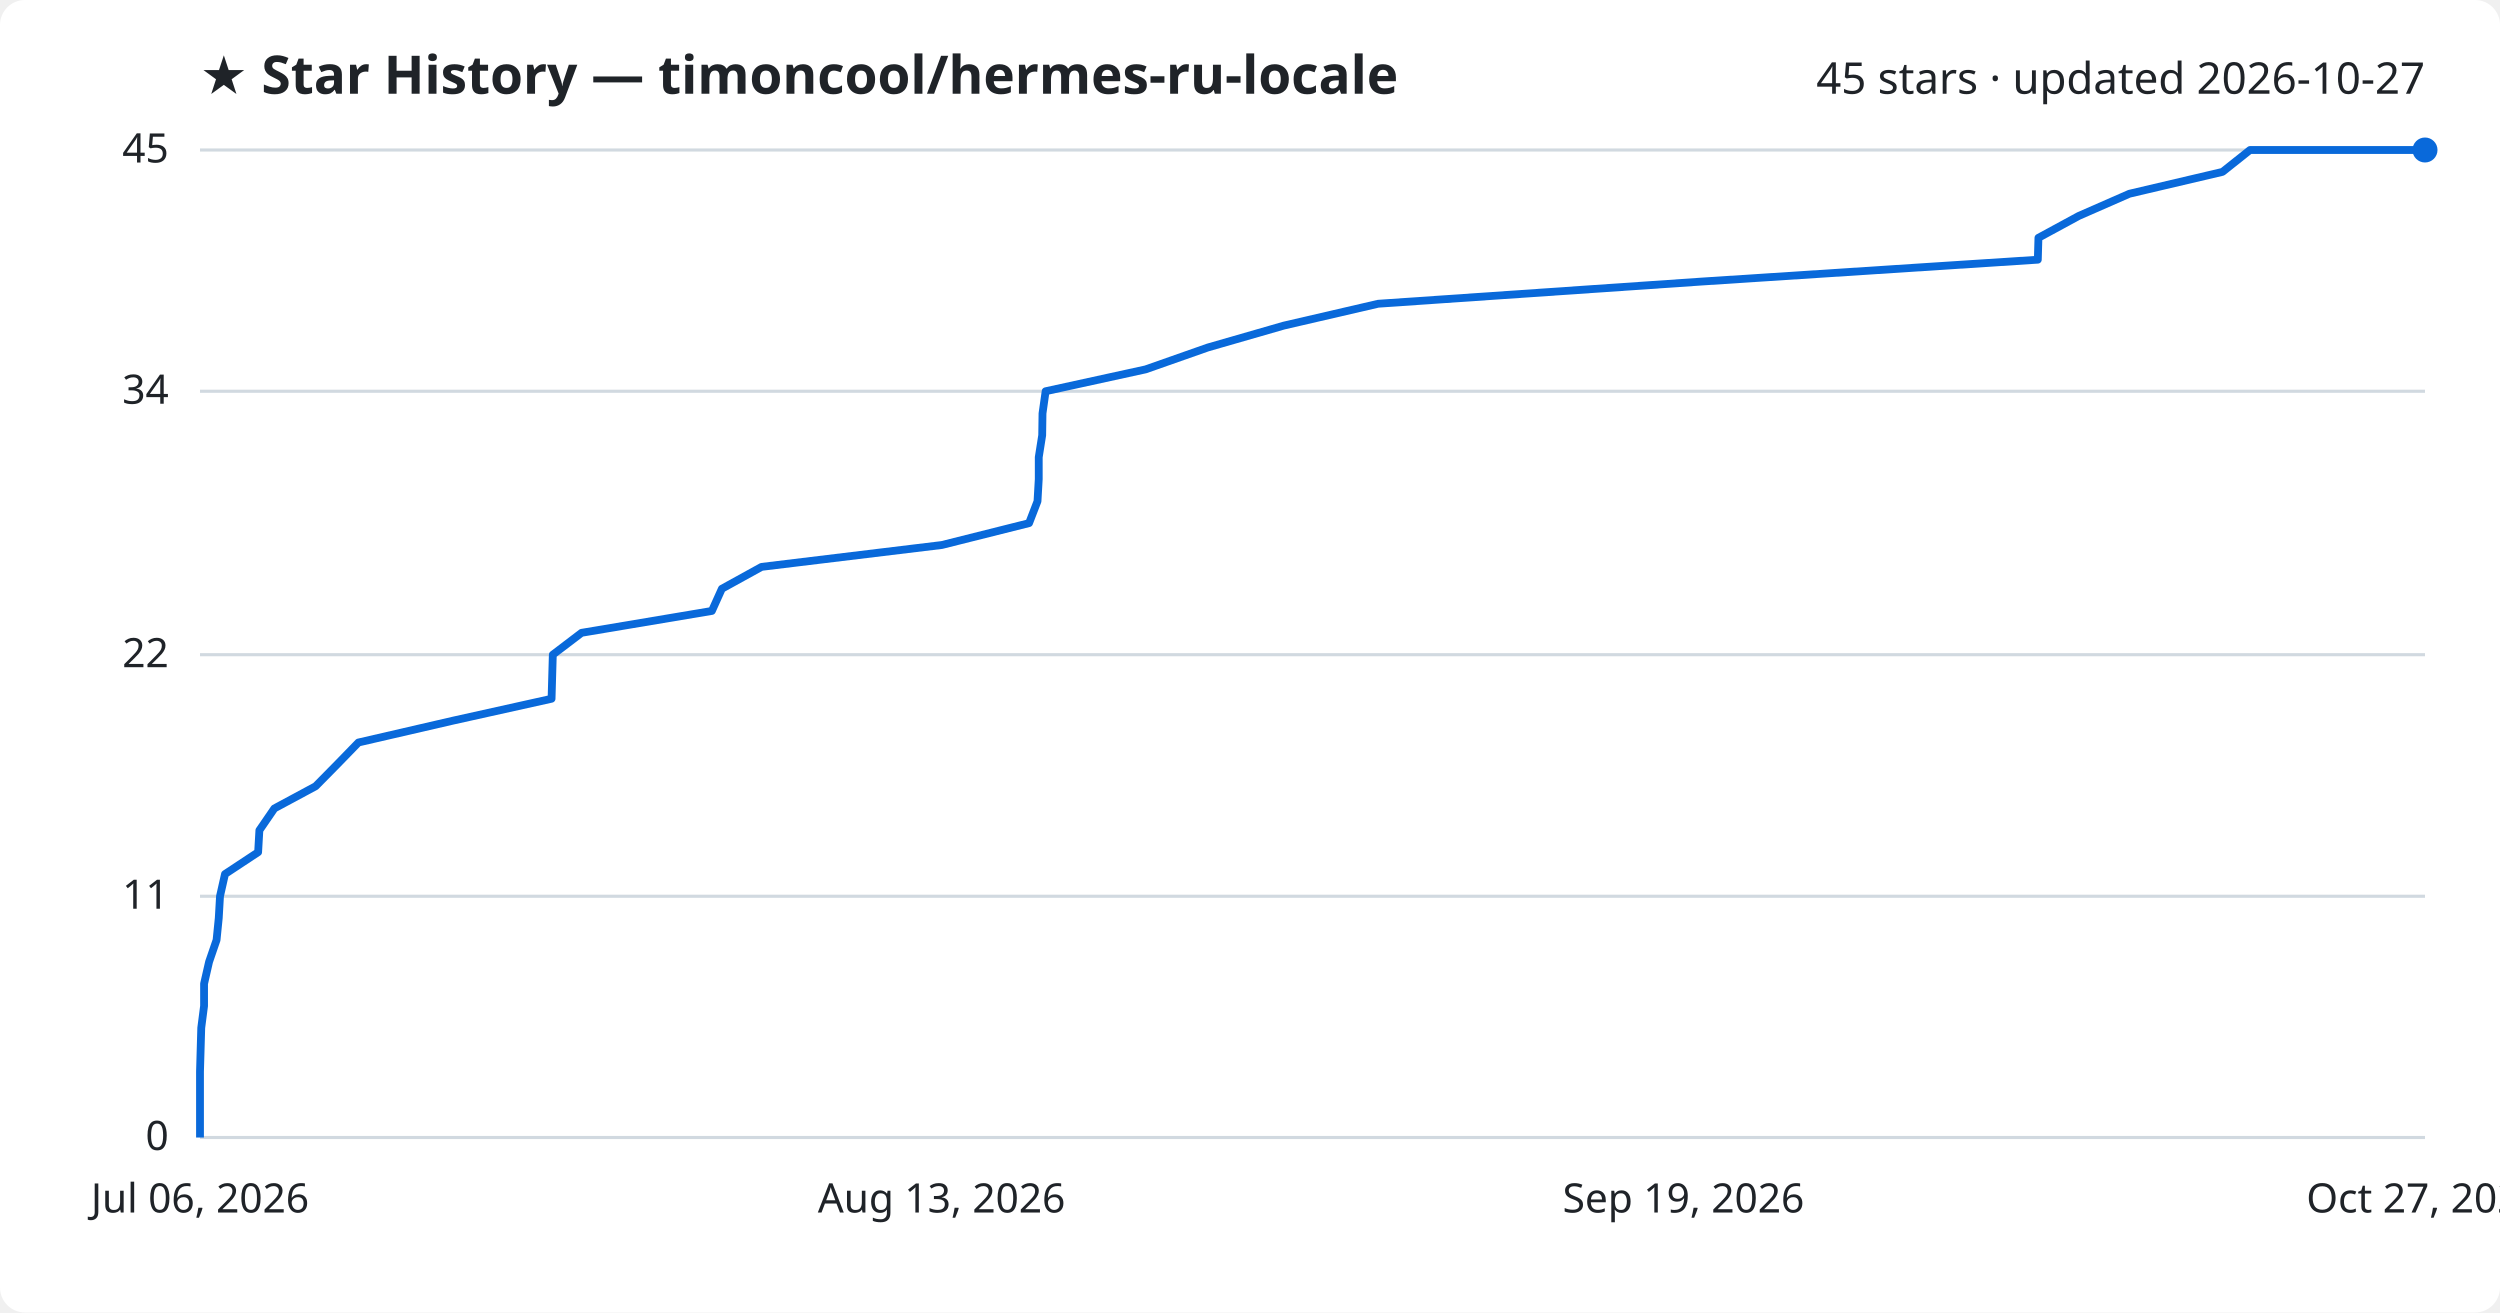
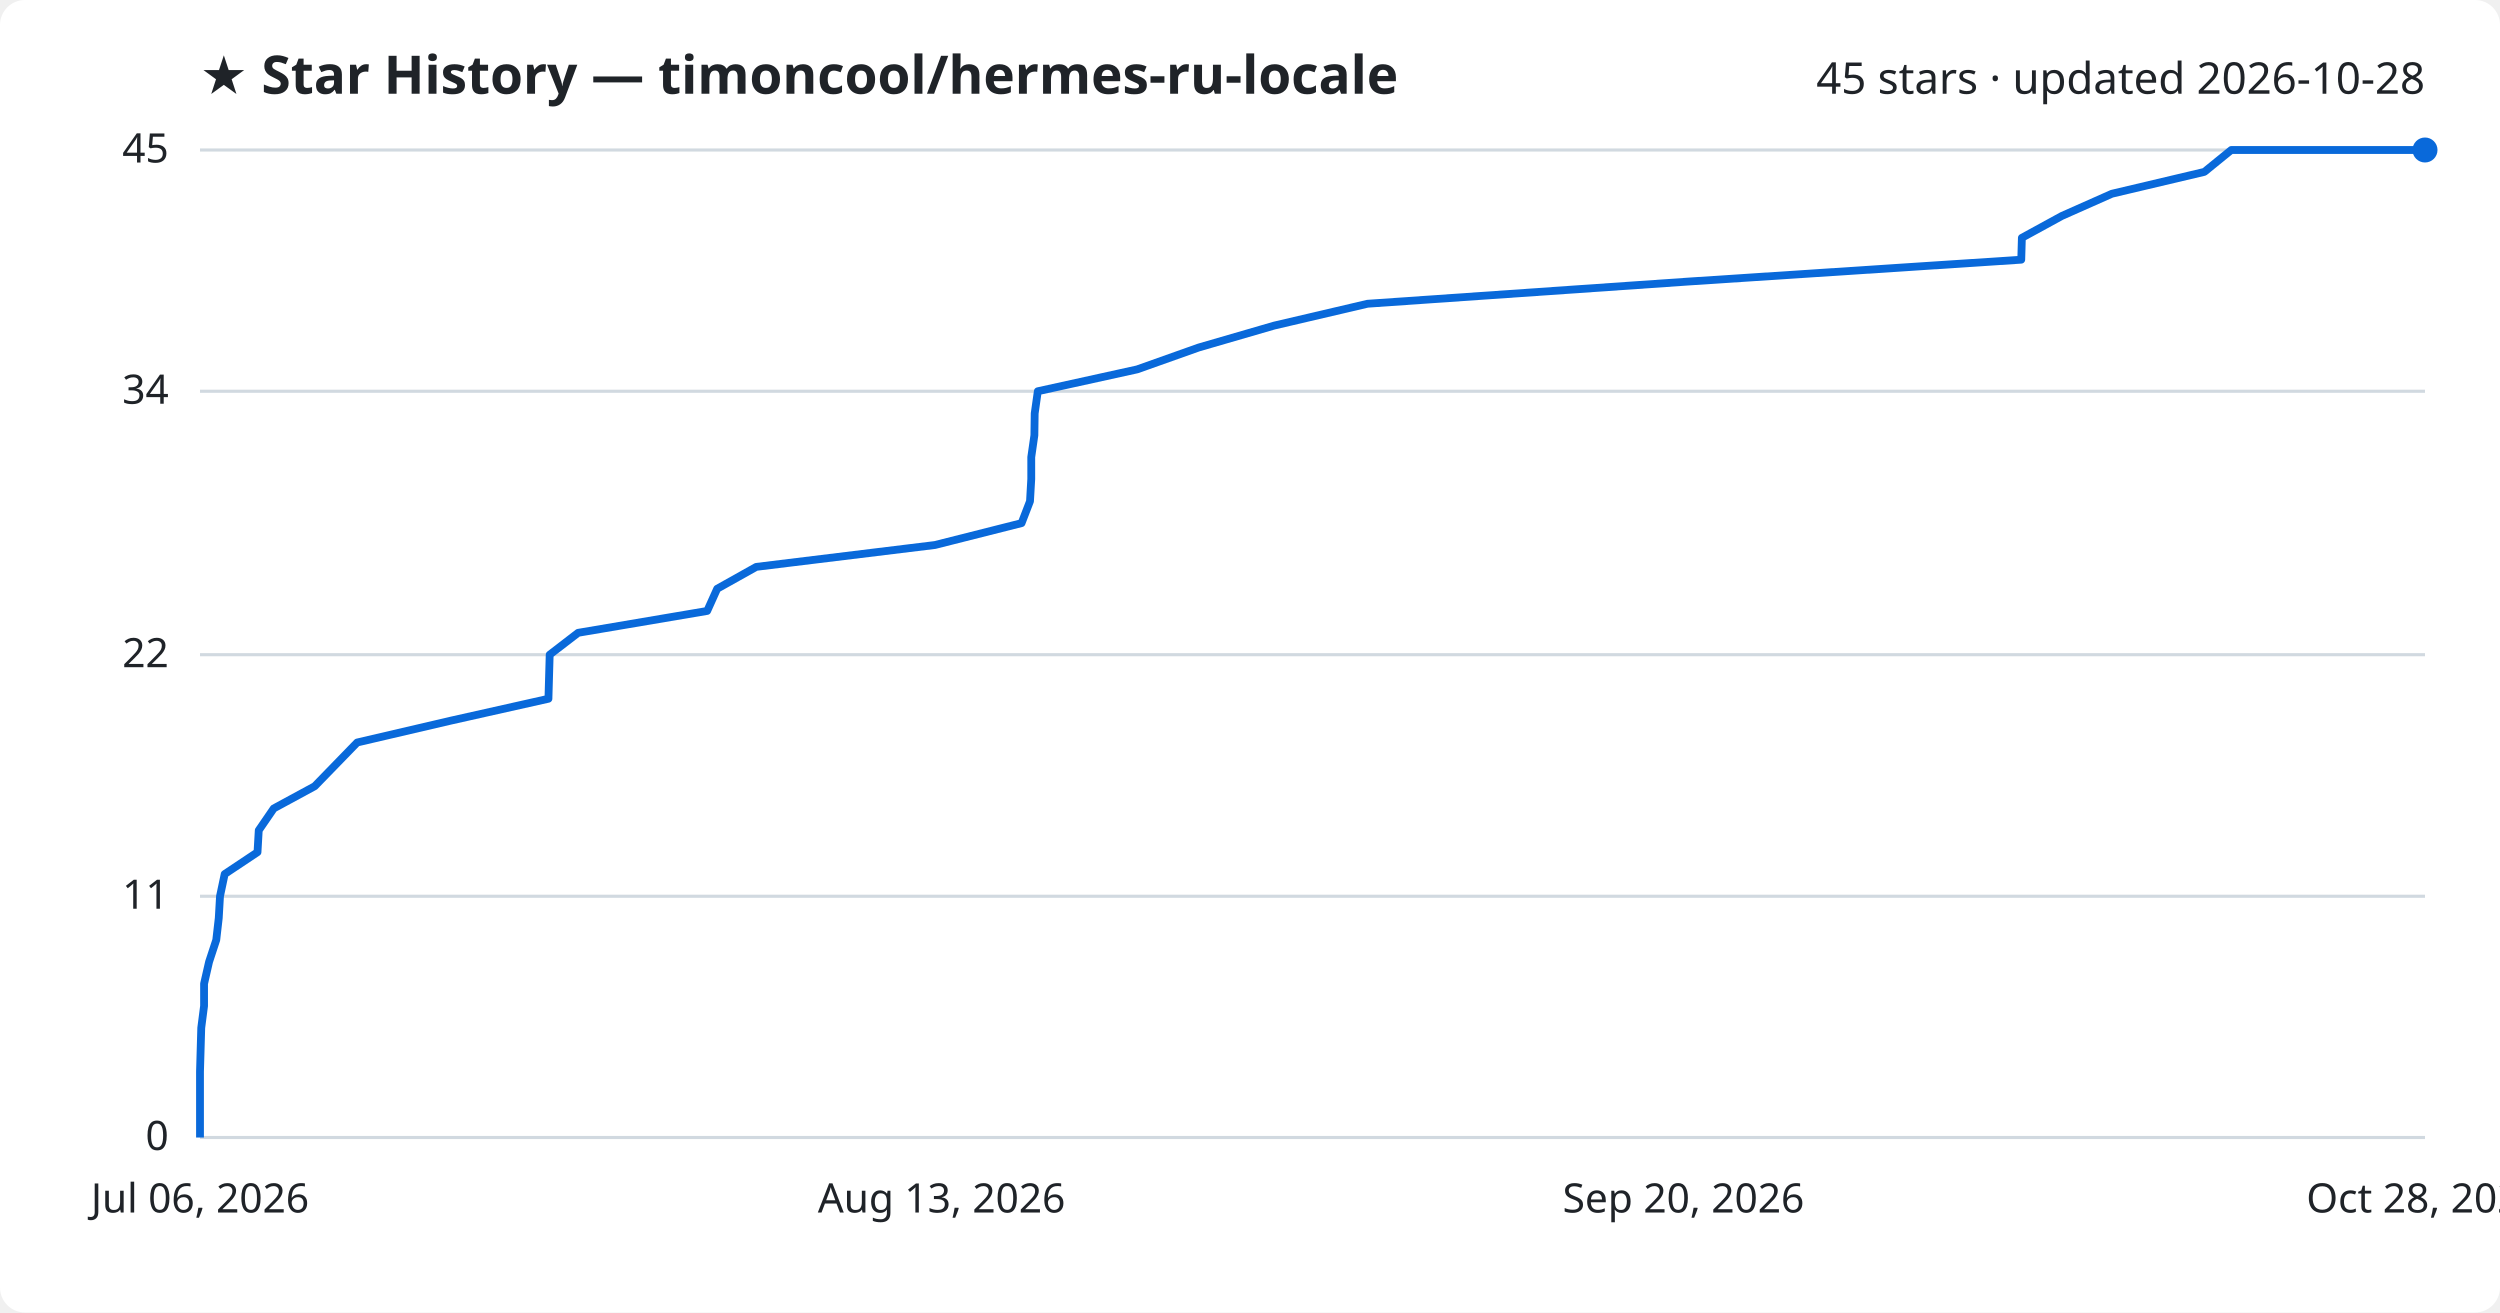
<svg xmlns="http://www.w3.org/2000/svg" viewBox="0 0 800 420" font-family="Segoe UI, sans-serif">
  <rect width="800" height="420" fill="#ffffff" rx="8" />
  <text x="64" y="30" fill="#1f2328" font-size="17" font-weight="700">★ Star History — timoncool/hermes-ru-locale</text>
-   <text x="776" y="30" fill="#1f2328" font-size="14" text-anchor="end">45 stars · updated 2026-10-27</text>
+   <text x="776" y="30" fill="#1f2328" font-size="14" text-anchor="end">45 stars · updated 2026-10-28</text>
  <line x1="64" y1="364.0" x2="776" y2="364.0" stroke="#d1d9e0" stroke-width="1" />
  <text x="54" y="368.0" fill="#1f2328" font-size="13" text-anchor="end">0</text>
  <line x1="64" y1="286.8" x2="776" y2="286.8" stroke="#d1d9e0" stroke-width="1" />
  <text x="54" y="290.8" fill="#1f2328" font-size="13" text-anchor="end">11</text>
  <line x1="64" y1="209.5" x2="776" y2="209.5" stroke="#d1d9e0" stroke-width="1" />
  <text x="54" y="213.5" fill="#1f2328" font-size="13" text-anchor="end">22</text>
  <line x1="64" y1="125.2" x2="776" y2="125.2" stroke="#d1d9e0" stroke-width="1" />
  <text x="54" y="129.2" fill="#1f2328" font-size="13" text-anchor="end">34</text>
  <line x1="64" y1="48.0" x2="776" y2="48.0" stroke="#d1d9e0" stroke-width="1" />
  <text x="54" y="52.0" fill="#1f2328" font-size="13" text-anchor="end">45</text>
-   <path d="M64.0,364.0 L64.0,357.0 L64.0,350.0 L64.0,342.9 L64.2,335.9 L64.4,328.9 L65.3,321.9 L65.3,314.8 L66.9,307.8 L69.3,300.8 L70.0,293.8 L70.4,286.8 L72.0,279.7 L82.6,272.7 L83.0,265.7 L87.8,258.7 L101.0,251.6 L107.9,244.6 L114.7,237.6 L145.0,230.6 L176.5,223.6 L176.7,216.5 L176.9,209.5 L186.1,202.5 L227.8,195.5 L231.0,188.4 L243.7,181.4 L301.4,174.4 L329.3,167.4 L332.0,160.4 L332.4,153.3 L332.4,146.3 L333.5,139.3 L333.6,132.3 L334.6,125.2 L366.6,118.2 L386.5,111.2 L410.8,104.2 L441.0,97.2 L544.5,90.1 L652.1,83.1 L652.3,76.1 L665.2,69.1 L681.4,62.0 L711.2,55.0 L720.0,48.0 L776.0,48.0" fill="none" stroke="#0969da" stroke-width="2.5" stroke-linejoin="round" />
+   <path d="M64.0,364.0 L64.0,357.0 L64.0,350.0 L64.0,342.9 L64.2,335.9 L64.4,328.9 L65.3,321.9 L65.3,314.8 L66.9,307.8 L69.2,300.8 L70.0,293.8 L70.4,286.8 L71.9,279.7 L82.4,272.7 L82.8,265.7 L87.6,258.7 L100.7,251.6 L107.5,244.6 L114.3,237.6 L144.3,230.6 L175.5,223.6 L175.7,216.5 L175.9,209.5 L185.0,202.5 L226.3,195.5 L229.5,188.4 L242.0,181.4 L299.2,174.4 L326.9,167.4 L329.6,160.4 L330.0,153.3 L330.0,146.3 L331.0,139.3 L331.1,132.3 L332.1,125.2 L363.9,118.2 L383.6,111.2 L407.7,104.2 L437.6,97.2 L540.2,90.1 L646.8,83.1 L647.0,76.1 L659.8,69.1 L675.8,62.0 L705.4,55.0 L714.0,48.0 L776.0,48.0" fill="none" stroke="#0969da" stroke-width="2.5" stroke-linejoin="round" />
  <circle cx="776.0" cy="48.0" r="4" fill="#0969da" />
  <text x="64.0" y="388" fill="#1f2328" font-size="13" text-anchor="middle">Jul 06, 2026</text>
  <text x="301.3" y="388" fill="#1f2328" font-size="13" text-anchor="middle">Aug 13, 2026</text>
-   <text x="538.7" y="388" fill="#1f2328" font-size="13" text-anchor="middle">Sep 19, 2026</text>
-   <text x="776.0" y="388" fill="#1f2328" font-size="13" text-anchor="middle">Oct 27, 2026</text>
+   <text x="538.7" y="388" fill="#1f2328" font-size="13" text-anchor="middle">Sep 20, 2026</text>
+   <text x="776.0" y="388" fill="#1f2328" font-size="13" text-anchor="middle">Oct 28, 2026</text>
</svg>
